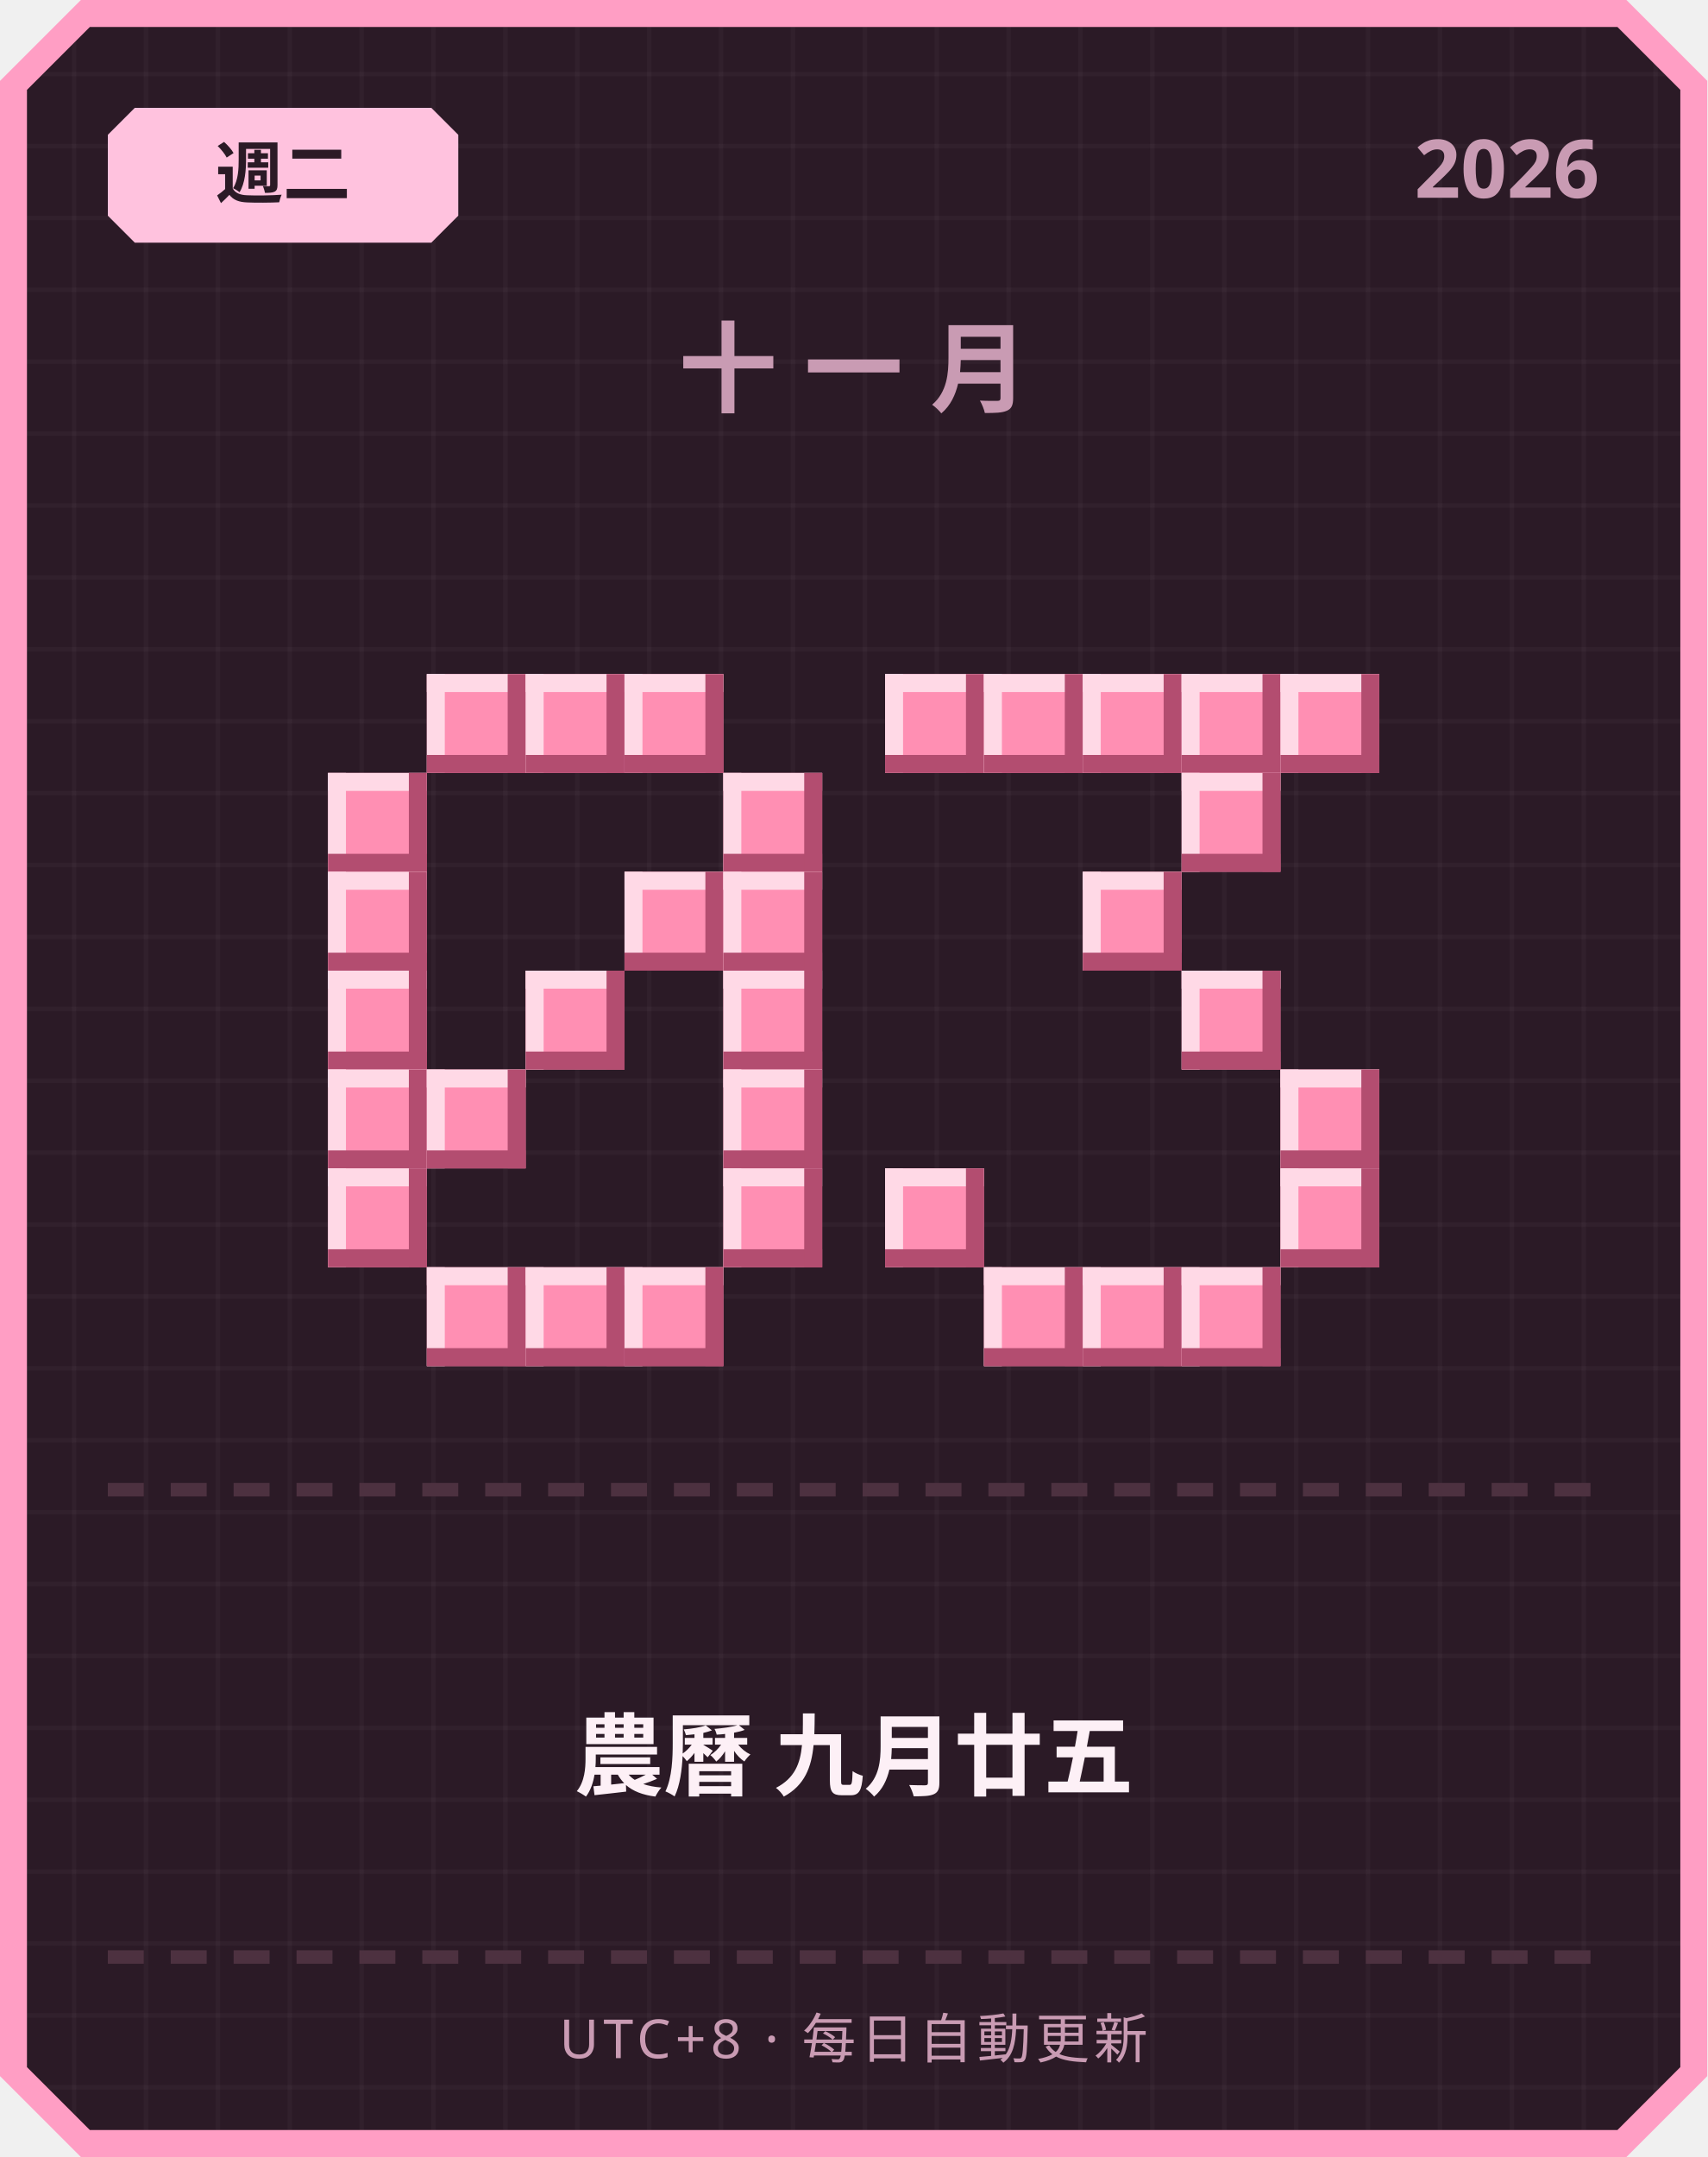
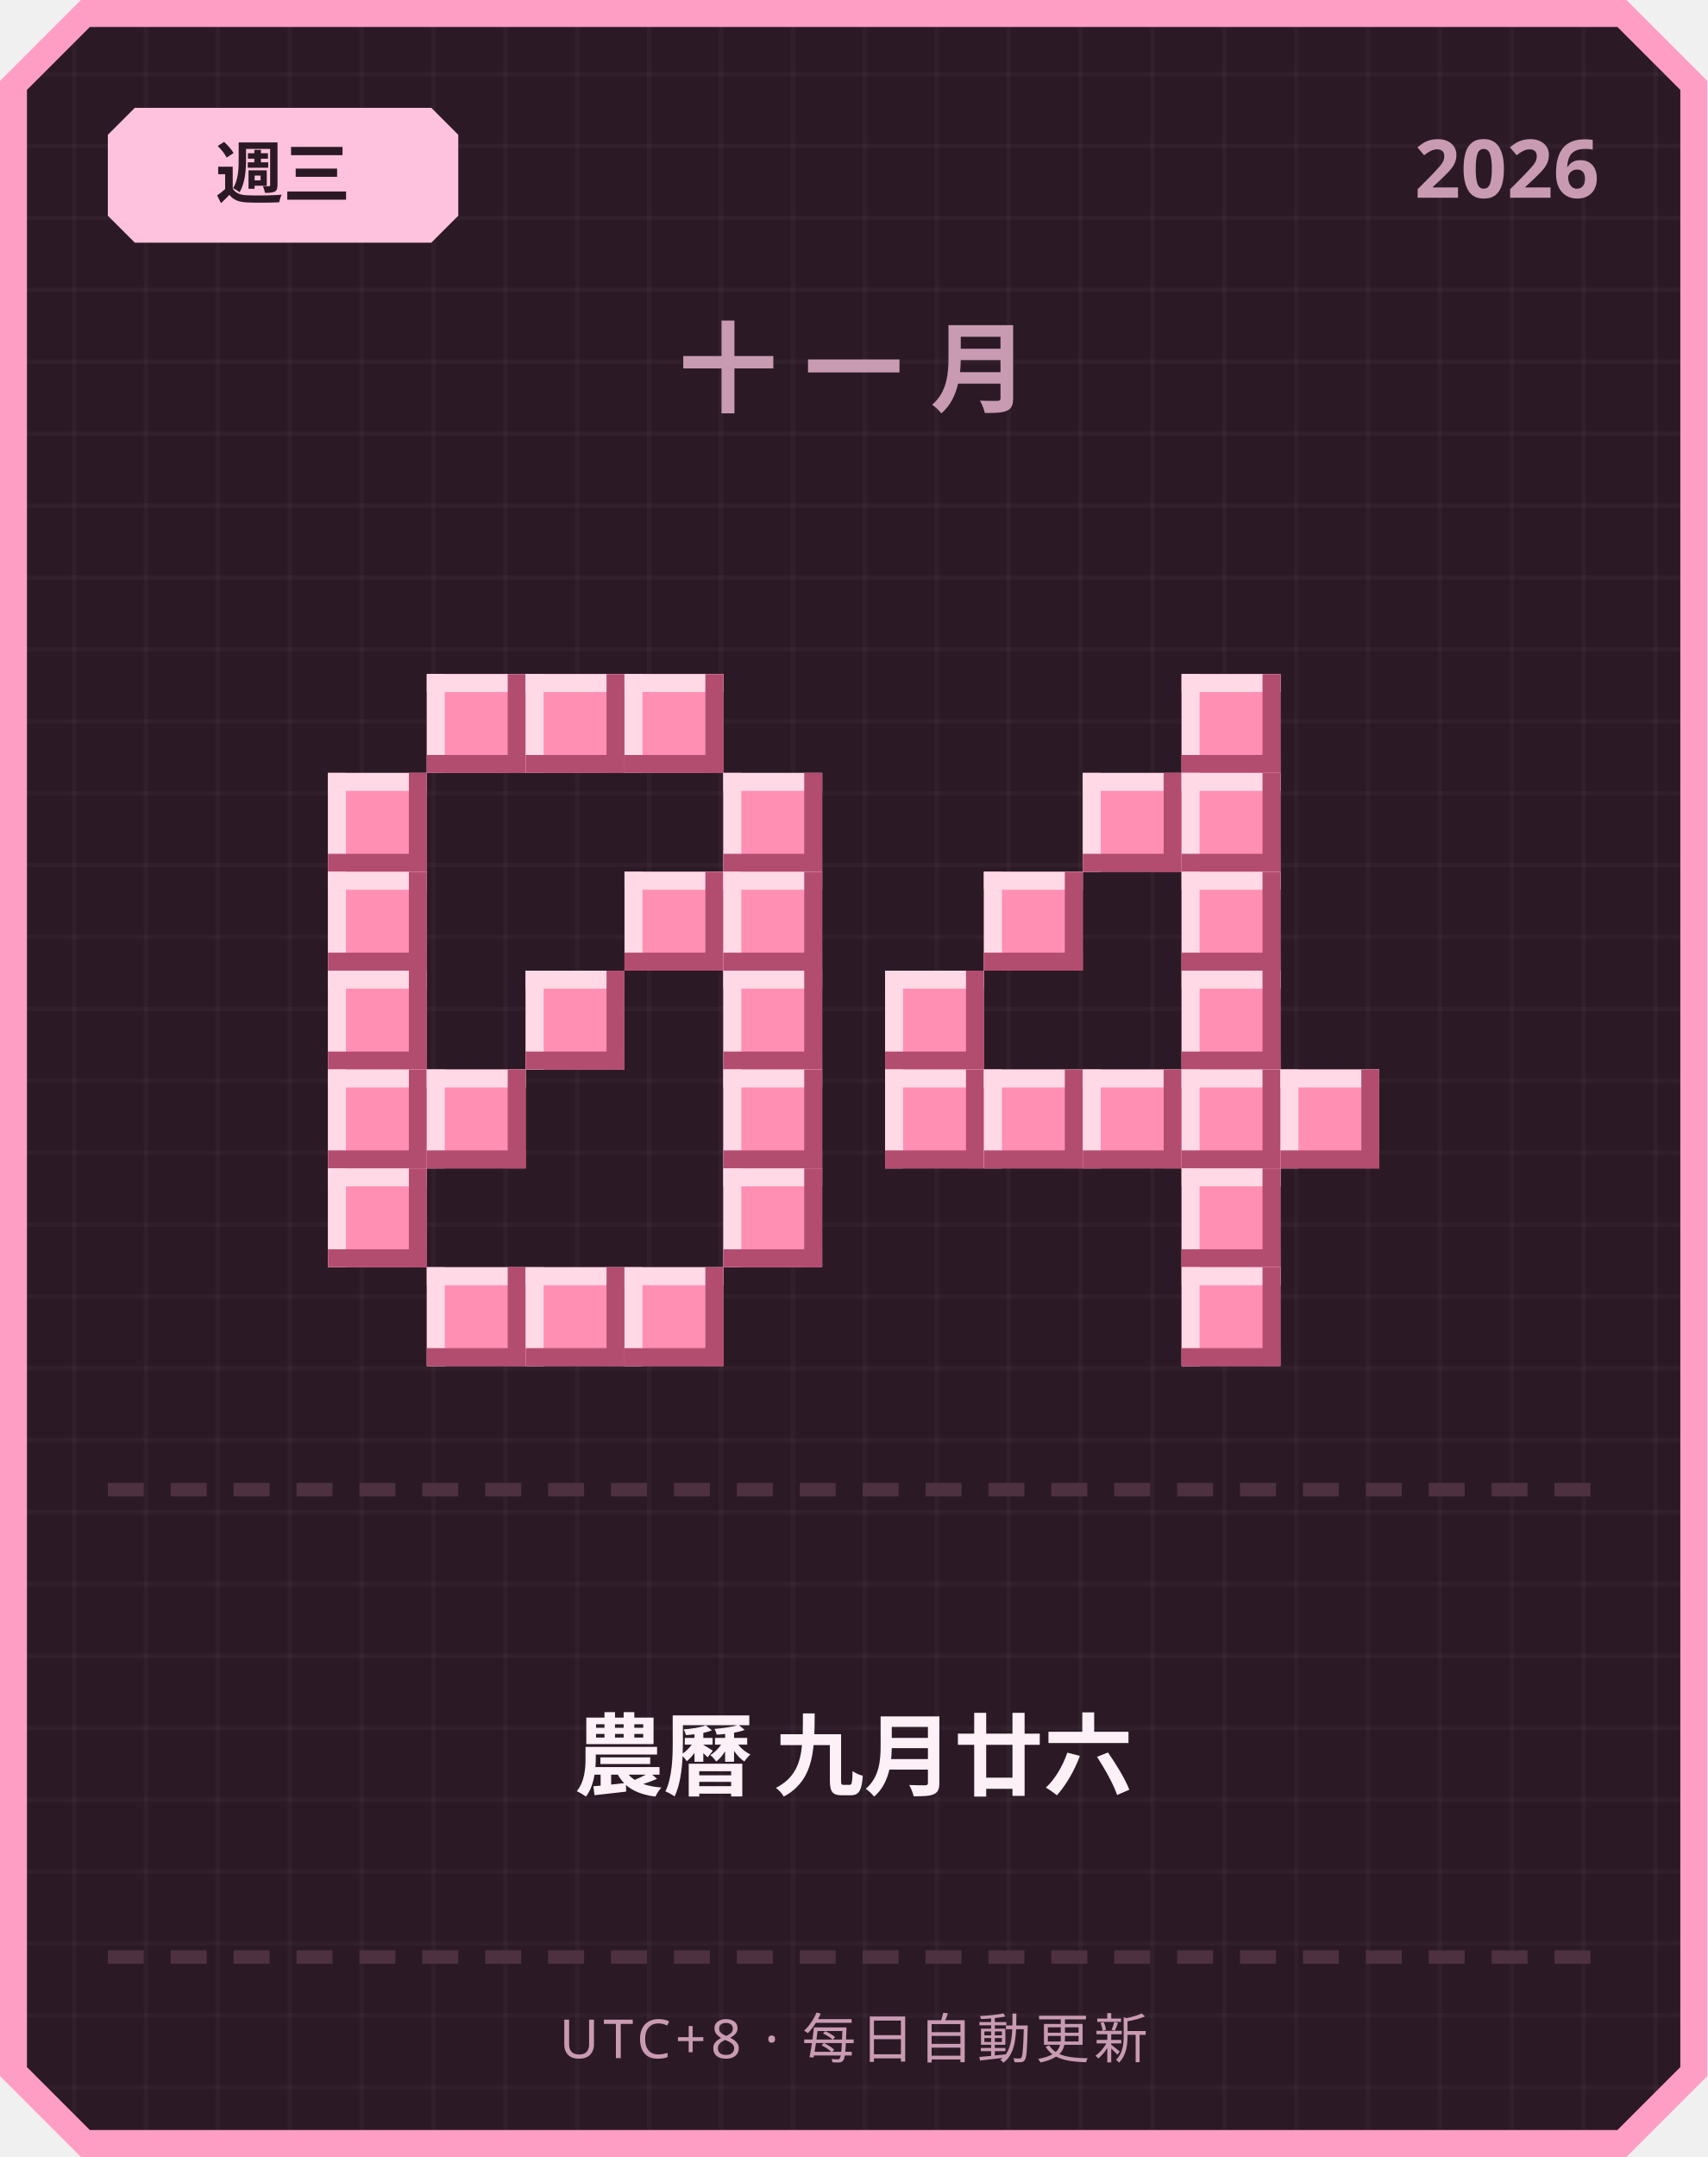
<svg xmlns="http://www.w3.org/2000/svg" width="380" height="480" viewBox="0 0 380 480">
  <defs>
    <pattern id="grid" width="16" height="16" patternUnits="userSpaceOnUse">
      <rect width="16" height="16" fill="#2b1a26" />
      <rect width="1" height="16" fill="#ffffff" opacity="0.03" />
      <rect width="16" height="1" fill="#ffffff" opacity="0.03" />
    </pattern>
  </defs>
  <path d="M 18,0 L 362,0 L 380,18 L 380,462 L 362,480 L 18,480 L 0,462 L 0,18 Z" fill="#ff9ec4" />
  <path d="M 20,6 L 360,6 L 374,20 L 374,460 L 360,474 L 20,474 L 6,460 L 6,20 Z" fill="url(#grid)" />
  <path d="M 30,24 L 96,24 L 102,30 L 102,48 L 96,54 L 30,54 L 24,48 L 24,30 Z" fill="#ffc2de" />
-   <text x="63" y="44" text-anchor="middle" font-family="'Segoe UI', sans-serif" font-size="15" font-weight="700" fill="#2b1a26">週二</text>
+   <text x="63" y="44" text-anchor="middle" font-family="'Segoe UI', sans-serif" font-size="15" font-weight="700" fill="#2b1a26">週三</text>
  <text x="356" y="44" text-anchor="end" font-family="'Segoe UI', sans-serif" font-size="18" font-weight="700" fill="#c99bb3">2026</text>
  <text x="190" y="90" text-anchor="middle" font-family="'Segoe UI', sans-serif" font-size="22" font-weight="700" letter-spacing="6" fill="#c99bb3">十一月</text>
  <rect x="95" y="150" width="22" height="22" fill="#ff8fb3" />
  <rect x="95" y="150" width="22" height="4" fill="#ffd9e6" />
  <rect x="95" y="150" width="4" height="22" fill="#ffd9e6" />
  <rect x="95" y="168" width="22" height="4" fill="#b34d70" />
  <rect x="113" y="150" width="4" height="22" fill="#b34d70" />
  <rect x="117" y="150" width="22" height="22" fill="#ff8fb3" />
  <rect x="117" y="150" width="22" height="4" fill="#ffd9e6" />
  <rect x="117" y="150" width="4" height="22" fill="#ffd9e6" />
  <rect x="117" y="168" width="22" height="4" fill="#b34d70" />
  <rect x="135" y="150" width="4" height="22" fill="#b34d70" />
  <rect x="139" y="150" width="22" height="22" fill="#ff8fb3" />
  <rect x="139" y="150" width="22" height="4" fill="#ffd9e6" />
  <rect x="139" y="150" width="4" height="22" fill="#ffd9e6" />
  <rect x="139" y="168" width="22" height="4" fill="#b34d70" />
  <rect x="157" y="150" width="4" height="22" fill="#b34d70" />
  <rect x="73" y="172" width="22" height="22" fill="#ff8fb3" />
  <rect x="73" y="172" width="22" height="4" fill="#ffd9e6" />
  <rect x="73" y="172" width="4" height="22" fill="#ffd9e6" />
  <rect x="73" y="190" width="22" height="4" fill="#b34d70" />
  <rect x="91" y="172" width="4" height="22" fill="#b34d70" />
  <rect x="161" y="172" width="22" height="22" fill="#ff8fb3" />
  <rect x="161" y="172" width="22" height="4" fill="#ffd9e6" />
  <rect x="161" y="172" width="4" height="22" fill="#ffd9e6" />
  <rect x="161" y="190" width="22" height="4" fill="#b34d70" />
  <rect x="179" y="172" width="4" height="22" fill="#b34d70" />
  <rect x="73" y="194" width="22" height="22" fill="#ff8fb3" />
  <rect x="73" y="194" width="22" height="4" fill="#ffd9e6" />
  <rect x="73" y="194" width="4" height="22" fill="#ffd9e6" />
  <rect x="73" y="212" width="22" height="4" fill="#b34d70" />
  <rect x="91" y="194" width="4" height="22" fill="#b34d70" />
  <rect x="139" y="194" width="22" height="22" fill="#ff8fb3" />
  <rect x="139" y="194" width="22" height="4" fill="#ffd9e6" />
  <rect x="139" y="194" width="4" height="22" fill="#ffd9e6" />
  <rect x="139" y="212" width="22" height="4" fill="#b34d70" />
  <rect x="157" y="194" width="4" height="22" fill="#b34d70" />
  <rect x="161" y="194" width="22" height="22" fill="#ff8fb3" />
  <rect x="161" y="194" width="22" height="4" fill="#ffd9e6" />
  <rect x="161" y="194" width="4" height="22" fill="#ffd9e6" />
  <rect x="161" y="212" width="22" height="4" fill="#b34d70" />
  <rect x="179" y="194" width="4" height="22" fill="#b34d70" />
  <rect x="73" y="216" width="22" height="22" fill="#ff8fb3" />
  <rect x="73" y="216" width="22" height="4" fill="#ffd9e6" />
  <rect x="73" y="216" width="4" height="22" fill="#ffd9e6" />
  <rect x="73" y="234" width="22" height="4" fill="#b34d70" />
  <rect x="91" y="216" width="4" height="22" fill="#b34d70" />
  <rect x="117" y="216" width="22" height="22" fill="#ff8fb3" />
  <rect x="117" y="216" width="22" height="4" fill="#ffd9e6" />
  <rect x="117" y="216" width="4" height="22" fill="#ffd9e6" />
  <rect x="117" y="234" width="22" height="4" fill="#b34d70" />
  <rect x="135" y="216" width="4" height="22" fill="#b34d70" />
  <rect x="161" y="216" width="22" height="22" fill="#ff8fb3" />
  <rect x="161" y="216" width="22" height="4" fill="#ffd9e6" />
  <rect x="161" y="216" width="4" height="22" fill="#ffd9e6" />
  <rect x="161" y="234" width="22" height="4" fill="#b34d70" />
  <rect x="179" y="216" width="4" height="22" fill="#b34d70" />
  <rect x="73" y="238" width="22" height="22" fill="#ff8fb3" />
  <rect x="73" y="238" width="22" height="4" fill="#ffd9e6" />
  <rect x="73" y="238" width="4" height="22" fill="#ffd9e6" />
  <rect x="73" y="256" width="22" height="4" fill="#b34d70" />
  <rect x="91" y="238" width="4" height="22" fill="#b34d70" />
  <rect x="95" y="238" width="22" height="22" fill="#ff8fb3" />
  <rect x="95" y="238" width="22" height="4" fill="#ffd9e6" />
  <rect x="95" y="238" width="4" height="22" fill="#ffd9e6" />
  <rect x="95" y="256" width="22" height="4" fill="#b34d70" />
  <rect x="113" y="238" width="4" height="22" fill="#b34d70" />
  <rect x="161" y="238" width="22" height="22" fill="#ff8fb3" />
  <rect x="161" y="238" width="22" height="4" fill="#ffd9e6" />
  <rect x="161" y="238" width="4" height="22" fill="#ffd9e6" />
  <rect x="161" y="256" width="22" height="4" fill="#b34d70" />
  <rect x="179" y="238" width="4" height="22" fill="#b34d70" />
  <rect x="73" y="260" width="22" height="22" fill="#ff8fb3" />
  <rect x="73" y="260" width="22" height="4" fill="#ffd9e6" />
  <rect x="73" y="260" width="4" height="22" fill="#ffd9e6" />
  <rect x="73" y="278" width="22" height="4" fill="#b34d70" />
  <rect x="91" y="260" width="4" height="22" fill="#b34d70" />
  <rect x="161" y="260" width="22" height="22" fill="#ff8fb3" />
  <rect x="161" y="260" width="22" height="4" fill="#ffd9e6" />
  <rect x="161" y="260" width="4" height="22" fill="#ffd9e6" />
  <rect x="161" y="278" width="22" height="4" fill="#b34d70" />
  <rect x="179" y="260" width="4" height="22" fill="#b34d70" />
  <rect x="95" y="282" width="22" height="22" fill="#ff8fb3" />
  <rect x="95" y="282" width="22" height="4" fill="#ffd9e6" />
  <rect x="95" y="282" width="4" height="22" fill="#ffd9e6" />
  <rect x="95" y="300" width="22" height="4" fill="#b34d70" />
  <rect x="113" y="282" width="4" height="22" fill="#b34d70" />
  <rect x="117" y="282" width="22" height="22" fill="#ff8fb3" />
  <rect x="117" y="282" width="22" height="4" fill="#ffd9e6" />
  <rect x="117" y="282" width="4" height="22" fill="#ffd9e6" />
  <rect x="117" y="300" width="22" height="4" fill="#b34d70" />
  <rect x="135" y="282" width="4" height="22" fill="#b34d70" />
  <rect x="139" y="282" width="22" height="22" fill="#ff8fb3" />
  <rect x="139" y="282" width="22" height="4" fill="#ffd9e6" />
  <rect x="139" y="282" width="4" height="22" fill="#ffd9e6" />
  <rect x="139" y="300" width="22" height="4" fill="#b34d70" />
  <rect x="157" y="282" width="4" height="22" fill="#b34d70" />
-   <rect x="197" y="150" width="22" height="22" fill="#ff8fb3" />
-   <rect x="197" y="150" width="22" height="4" fill="#ffd9e6" />
-   <rect x="197" y="150" width="4" height="22" fill="#ffd9e6" />
-   <rect x="197" y="168" width="22" height="4" fill="#b34d70" />
-   <rect x="215" y="150" width="4" height="22" fill="#b34d70" />
-   <rect x="219" y="150" width="22" height="22" fill="#ff8fb3" />
-   <rect x="219" y="150" width="22" height="4" fill="#ffd9e6" />
-   <rect x="219" y="150" width="4" height="22" fill="#ffd9e6" />
-   <rect x="219" y="168" width="22" height="4" fill="#b34d70" />
-   <rect x="237" y="150" width="4" height="22" fill="#b34d70" />
-   <rect x="241" y="150" width="22" height="22" fill="#ff8fb3" />
-   <rect x="241" y="150" width="22" height="4" fill="#ffd9e6" />
-   <rect x="241" y="150" width="4" height="22" fill="#ffd9e6" />
-   <rect x="241" y="168" width="22" height="4" fill="#b34d70" />
-   <rect x="259" y="150" width="4" height="22" fill="#b34d70" />
  <rect x="263" y="150" width="22" height="22" fill="#ff8fb3" />
  <rect x="263" y="150" width="22" height="4" fill="#ffd9e6" />
  <rect x="263" y="150" width="4" height="22" fill="#ffd9e6" />
  <rect x="263" y="168" width="22" height="4" fill="#b34d70" />
  <rect x="281" y="150" width="4" height="22" fill="#b34d70" />
-   <rect x="285" y="150" width="22" height="22" fill="#ff8fb3" />
-   <rect x="285" y="150" width="22" height="4" fill="#ffd9e6" />
-   <rect x="285" y="150" width="4" height="22" fill="#ffd9e6" />
-   <rect x="285" y="168" width="22" height="4" fill="#b34d70" />
-   <rect x="303" y="150" width="4" height="22" fill="#b34d70" />
+   <rect x="241" y="172" width="22" height="22" fill="#ff8fb3" />
+   <rect x="241" y="172" width="22" height="4" fill="#ffd9e6" />
+   <rect x="241" y="172" width="4" height="22" fill="#ffd9e6" />
+   <rect x="241" y="190" width="22" height="4" fill="#b34d70" />
+   <rect x="259" y="172" width="4" height="22" fill="#b34d70" />
  <rect x="263" y="172" width="22" height="22" fill="#ff8fb3" />
  <rect x="263" y="172" width="22" height="4" fill="#ffd9e6" />
  <rect x="263" y="172" width="4" height="22" fill="#ffd9e6" />
  <rect x="263" y="190" width="22" height="4" fill="#b34d70" />
  <rect x="281" y="172" width="4" height="22" fill="#b34d70" />
-   <rect x="241" y="194" width="22" height="22" fill="#ff8fb3" />
-   <rect x="241" y="194" width="22" height="4" fill="#ffd9e6" />
-   <rect x="241" y="194" width="4" height="22" fill="#ffd9e6" />
-   <rect x="241" y="212" width="22" height="4" fill="#b34d70" />
-   <rect x="259" y="194" width="4" height="22" fill="#b34d70" />
+   <rect x="219" y="194" width="22" height="22" fill="#ff8fb3" />
+   <rect x="219" y="194" width="22" height="4" fill="#ffd9e6" />
+   <rect x="219" y="194" width="4" height="22" fill="#ffd9e6" />
+   <rect x="219" y="212" width="22" height="4" fill="#b34d70" />
+   <rect x="237" y="194" width="4" height="22" fill="#b34d70" />
+   <rect x="263" y="194" width="22" height="22" fill="#ff8fb3" />
+   <rect x="263" y="194" width="22" height="4" fill="#ffd9e6" />
+   <rect x="263" y="194" width="4" height="22" fill="#ffd9e6" />
+   <rect x="263" y="212" width="22" height="4" fill="#b34d70" />
+   <rect x="281" y="194" width="4" height="22" fill="#b34d70" />
+   <rect x="197" y="216" width="22" height="22" fill="#ff8fb3" />
+   <rect x="197" y="216" width="22" height="4" fill="#ffd9e6" />
+   <rect x="197" y="216" width="4" height="22" fill="#ffd9e6" />
+   <rect x="197" y="234" width="22" height="4" fill="#b34d70" />
+   <rect x="215" y="216" width="4" height="22" fill="#b34d70" />
  <rect x="263" y="216" width="22" height="22" fill="#ff8fb3" />
  <rect x="263" y="216" width="22" height="4" fill="#ffd9e6" />
  <rect x="263" y="216" width="4" height="22" fill="#ffd9e6" />
  <rect x="263" y="234" width="22" height="4" fill="#b34d70" />
  <rect x="281" y="216" width="4" height="22" fill="#b34d70" />
+   <rect x="197" y="238" width="22" height="22" fill="#ff8fb3" />
+   <rect x="197" y="238" width="22" height="4" fill="#ffd9e6" />
+   <rect x="197" y="238" width="4" height="22" fill="#ffd9e6" />
+   <rect x="197" y="256" width="22" height="4" fill="#b34d70" />
+   <rect x="215" y="238" width="4" height="22" fill="#b34d70" />
+   <rect x="219" y="238" width="22" height="22" fill="#ff8fb3" />
+   <rect x="219" y="238" width="22" height="4" fill="#ffd9e6" />
+   <rect x="219" y="238" width="4" height="22" fill="#ffd9e6" />
+   <rect x="219" y="256" width="22" height="4" fill="#b34d70" />
+   <rect x="237" y="238" width="4" height="22" fill="#b34d70" />
+   <rect x="241" y="238" width="22" height="22" fill="#ff8fb3" />
+   <rect x="241" y="238" width="22" height="4" fill="#ffd9e6" />
+   <rect x="241" y="238" width="4" height="22" fill="#ffd9e6" />
+   <rect x="241" y="256" width="22" height="4" fill="#b34d70" />
+   <rect x="259" y="238" width="4" height="22" fill="#b34d70" />
+   <rect x="263" y="238" width="22" height="22" fill="#ff8fb3" />
+   <rect x="263" y="238" width="22" height="4" fill="#ffd9e6" />
+   <rect x="263" y="238" width="4" height="22" fill="#ffd9e6" />
+   <rect x="263" y="256" width="22" height="4" fill="#b34d70" />
+   <rect x="281" y="238" width="4" height="22" fill="#b34d70" />
  <rect x="285" y="238" width="22" height="22" fill="#ff8fb3" />
  <rect x="285" y="238" width="22" height="4" fill="#ffd9e6" />
  <rect x="285" y="238" width="4" height="22" fill="#ffd9e6" />
  <rect x="285" y="256" width="22" height="4" fill="#b34d70" />
  <rect x="303" y="238" width="4" height="22" fill="#b34d70" />
-   <rect x="197" y="260" width="22" height="22" fill="#ff8fb3" />
-   <rect x="197" y="260" width="22" height="4" fill="#ffd9e6" />
-   <rect x="197" y="260" width="4" height="22" fill="#ffd9e6" />
-   <rect x="197" y="278" width="22" height="4" fill="#b34d70" />
-   <rect x="215" y="260" width="4" height="22" fill="#b34d70" />
-   <rect x="285" y="260" width="22" height="22" fill="#ff8fb3" />
-   <rect x="285" y="260" width="22" height="4" fill="#ffd9e6" />
-   <rect x="285" y="260" width="4" height="22" fill="#ffd9e6" />
-   <rect x="285" y="278" width="22" height="4" fill="#b34d70" />
-   <rect x="303" y="260" width="4" height="22" fill="#b34d70" />
-   <rect x="219" y="282" width="22" height="22" fill="#ff8fb3" />
-   <rect x="219" y="282" width="22" height="4" fill="#ffd9e6" />
-   <rect x="219" y="282" width="4" height="22" fill="#ffd9e6" />
-   <rect x="219" y="300" width="22" height="4" fill="#b34d70" />
-   <rect x="237" y="282" width="4" height="22" fill="#b34d70" />
-   <rect x="241" y="282" width="22" height="22" fill="#ff8fb3" />
-   <rect x="241" y="282" width="22" height="4" fill="#ffd9e6" />
-   <rect x="241" y="282" width="4" height="22" fill="#ffd9e6" />
-   <rect x="241" y="300" width="22" height="4" fill="#b34d70" />
-   <rect x="259" y="282" width="4" height="22" fill="#b34d70" />
+   <rect x="263" y="260" width="22" height="22" fill="#ff8fb3" />
+   <rect x="263" y="260" width="22" height="4" fill="#ffd9e6" />
+   <rect x="263" y="260" width="4" height="22" fill="#ffd9e6" />
+   <rect x="263" y="278" width="22" height="4" fill="#b34d70" />
+   <rect x="281" y="260" width="4" height="22" fill="#b34d70" />
  <rect x="263" y="282" width="22" height="22" fill="#ff8fb3" />
  <rect x="263" y="282" width="22" height="4" fill="#ffd9e6" />
  <rect x="263" y="282" width="4" height="22" fill="#ffd9e6" />
  <rect x="263" y="300" width="22" height="4" fill="#b34d70" />
  <rect x="281" y="282" width="4" height="22" fill="#b34d70" />
  <rect x="24" y="330" width="8" height="3" fill="#4d3140" />
  <rect x="38" y="330" width="8" height="3" fill="#4d3140" />
  <rect x="52" y="330" width="8" height="3" fill="#4d3140" />
  <rect x="66" y="330" width="8" height="3" fill="#4d3140" />
  <rect x="80" y="330" width="8" height="3" fill="#4d3140" />
  <rect x="94" y="330" width="8" height="3" fill="#4d3140" />
  <rect x="108" y="330" width="8" height="3" fill="#4d3140" />
  <rect x="122" y="330" width="8" height="3" fill="#4d3140" />
  <rect x="136" y="330" width="8" height="3" fill="#4d3140" />
  <rect x="150" y="330" width="8" height="3" fill="#4d3140" />
  <rect x="164" y="330" width="8" height="3" fill="#4d3140" />
  <rect x="178" y="330" width="8" height="3" fill="#4d3140" />
  <rect x="192" y="330" width="8" height="3" fill="#4d3140" />
  <rect x="206" y="330" width="8" height="3" fill="#4d3140" />
  <rect x="220" y="330" width="8" height="3" fill="#4d3140" />
  <rect x="234" y="330" width="8" height="3" fill="#4d3140" />
  <rect x="248" y="330" width="8" height="3" fill="#4d3140" />
  <rect x="262" y="330" width="8" height="3" fill="#4d3140" />
  <rect x="276" y="330" width="8" height="3" fill="#4d3140" />
  <rect x="290" y="330" width="8" height="3" fill="#4d3140" />
  <rect x="304" y="330" width="8" height="3" fill="#4d3140" />
  <rect x="318" y="330" width="8" height="3" fill="#4d3140" />
  <rect x="332" y="330" width="8" height="3" fill="#4d3140" />
  <rect x="346" y="330" width="8" height="3" fill="#4d3140" />
-   <text x="190" y="398" text-anchor="middle" font-family="'Segoe UI', 'Microsoft JhengHei', sans-serif" font-size="20" font-weight="700" fill="#fdf0f6">農曆 九月廿五</text>
+   <text x="190" y="398" text-anchor="middle" font-family="'Segoe UI', 'Microsoft JhengHei', sans-serif" font-size="20" font-weight="700" fill="#fdf0f6">農曆 九月廿六</text>
  <rect x="24" y="434" width="8" height="3" fill="#4d3140" />
  <rect x="38" y="434" width="8" height="3" fill="#4d3140" />
  <rect x="52" y="434" width="8" height="3" fill="#4d3140" />
  <rect x="66" y="434" width="8" height="3" fill="#4d3140" />
  <rect x="80" y="434" width="8" height="3" fill="#4d3140" />
  <rect x="94" y="434" width="8" height="3" fill="#4d3140" />
  <rect x="108" y="434" width="8" height="3" fill="#4d3140" />
  <rect x="122" y="434" width="8" height="3" fill="#4d3140" />
  <rect x="136" y="434" width="8" height="3" fill="#4d3140" />
  <rect x="150" y="434" width="8" height="3" fill="#4d3140" />
  <rect x="164" y="434" width="8" height="3" fill="#4d3140" />
  <rect x="178" y="434" width="8" height="3" fill="#4d3140" />
  <rect x="192" y="434" width="8" height="3" fill="#4d3140" />
  <rect x="206" y="434" width="8" height="3" fill="#4d3140" />
  <rect x="220" y="434" width="8" height="3" fill="#4d3140" />
  <rect x="234" y="434" width="8" height="3" fill="#4d3140" />
  <rect x="248" y="434" width="8" height="3" fill="#4d3140" />
  <rect x="262" y="434" width="8" height="3" fill="#4d3140" />
  <rect x="276" y="434" width="8" height="3" fill="#4d3140" />
  <rect x="290" y="434" width="8" height="3" fill="#4d3140" />
  <rect x="304" y="434" width="8" height="3" fill="#4d3140" />
  <rect x="318" y="434" width="8" height="3" fill="#4d3140" />
  <rect x="332" y="434" width="8" height="3" fill="#4d3140" />
  <rect x="346" y="434" width="8" height="3" fill="#4d3140" />
  <text x="190" y="458" text-anchor="middle" font-family="'Segoe UI', sans-serif" font-size="12" letter-spacing="1" fill="#c99bb3">UTC+8 · 每日自動更新</text>
</svg>
